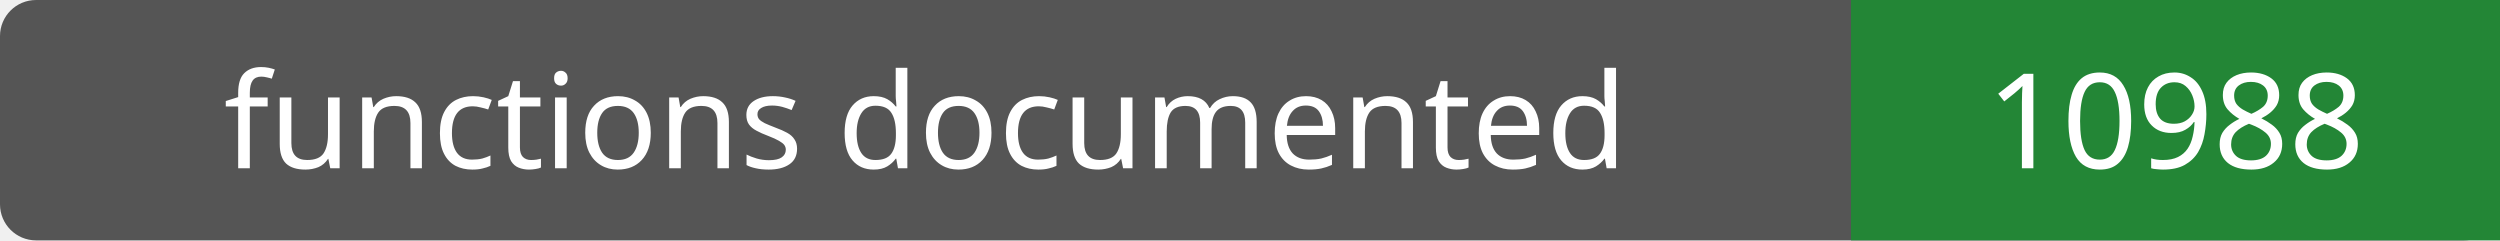
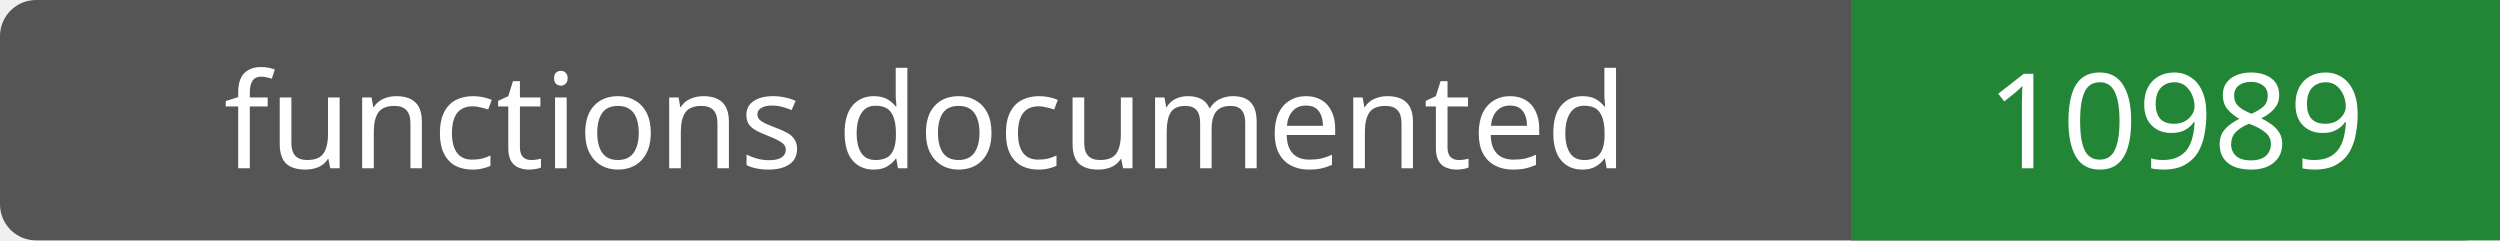
- <svg xmlns="http://www.w3.org/2000/svg" width="208" height="20" role="img" aria-label="functions documented: 10988">
+ <svg xmlns="http://www.w3.org/2000/svg" width="208" height="20" role="img" aria-label="functions documented: 10989">
  <rect width="208" height="20" rx="3" fill="#555" />
  <path fill="#238636" d="M154 0h54v20H154z" />
  <g fill="#fff" text-anchor="middle" font-family="Verdana,sans-serif" font-size="11">
    <text x="77.0" y="14">functions documented</text>
-     <text x="181.0" y="14">10988</text>
+     <text x="181.0" y="14">10989</text>
  </g>
</svg>
